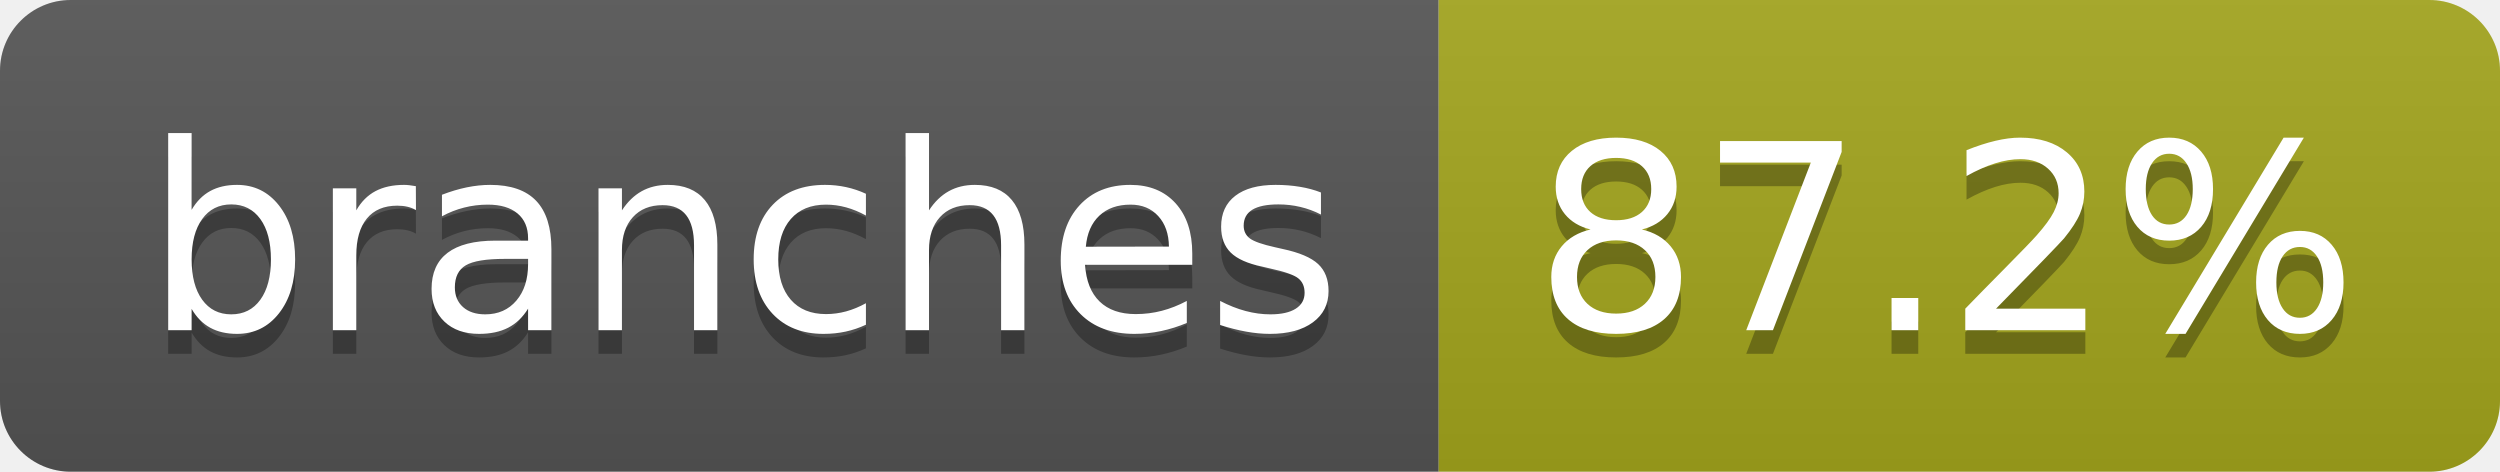
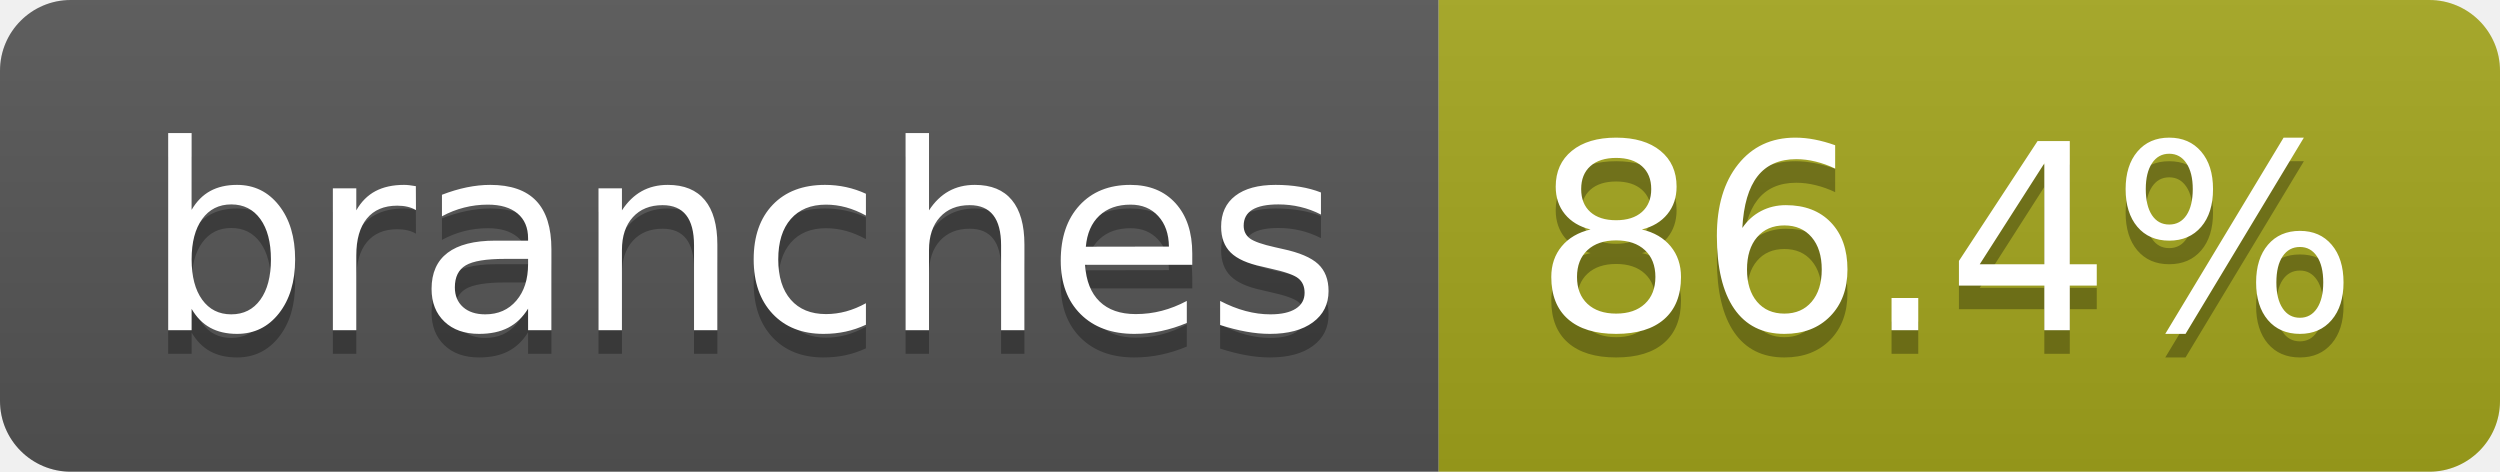
- <svg xmlns="http://www.w3.org/2000/svg" width="106" height="20" role="img" aria-label="branches: 87.2%">
+ <svg xmlns="http://www.w3.org/2000/svg" width="106" height="20" role="img" aria-label="branches: 86.4%">
  <linearGradient id="s" x2="0" y2="100%">
    <stop offset="0" stop-color="#bbb" stop-opacity=".1" />
    <stop offset="1" stop-opacity=".1" />
  </linearGradient>
  <clipPath id="r">
    <rect width="106" height="20" rx="3" fill="#fff" />
  </clipPath>
  <g clip-path="url(#r)">
    <rect width="61" height="20" fill="#555" />
    <rect x="61" width="45" height="20" fill="#a4a61d" />
    <rect width="106" height="20" fill="url(#s)" />
  </g>
  <g fill="#fff" text-anchor="middle" font-family="Verdana,Geneva,DejaVu Sans,sans-serif" text-rendering="geometricPrecision" font-size="110">
    <text aria-hidden="true" x="315" y="150" fill="#010101" fill-opacity=".3" transform="scale(.1)" textLength="507">branches</text>
    <text x="315" y="140" transform="scale(.1)" fill="#fff" textLength="507">branches</text>
-     <text aria-hidden="true" x="825" y="150" fill="#010101" fill-opacity=".3" transform="scale(.1)" textLength="350">87.2%</text>
-     <text x="825" y="140" transform="scale(.1)" fill="#fff" textLength="350">87.2%</text>
+     <text aria-hidden="true" x="825" y="150" fill="#010101" fill-opacity=".3" transform="scale(.1)" textLength="350">86.4%</text>
+     <text x="825" y="140" transform="scale(.1)" fill="#fff" textLength="350">86.4%</text>
  </g>
</svg>
